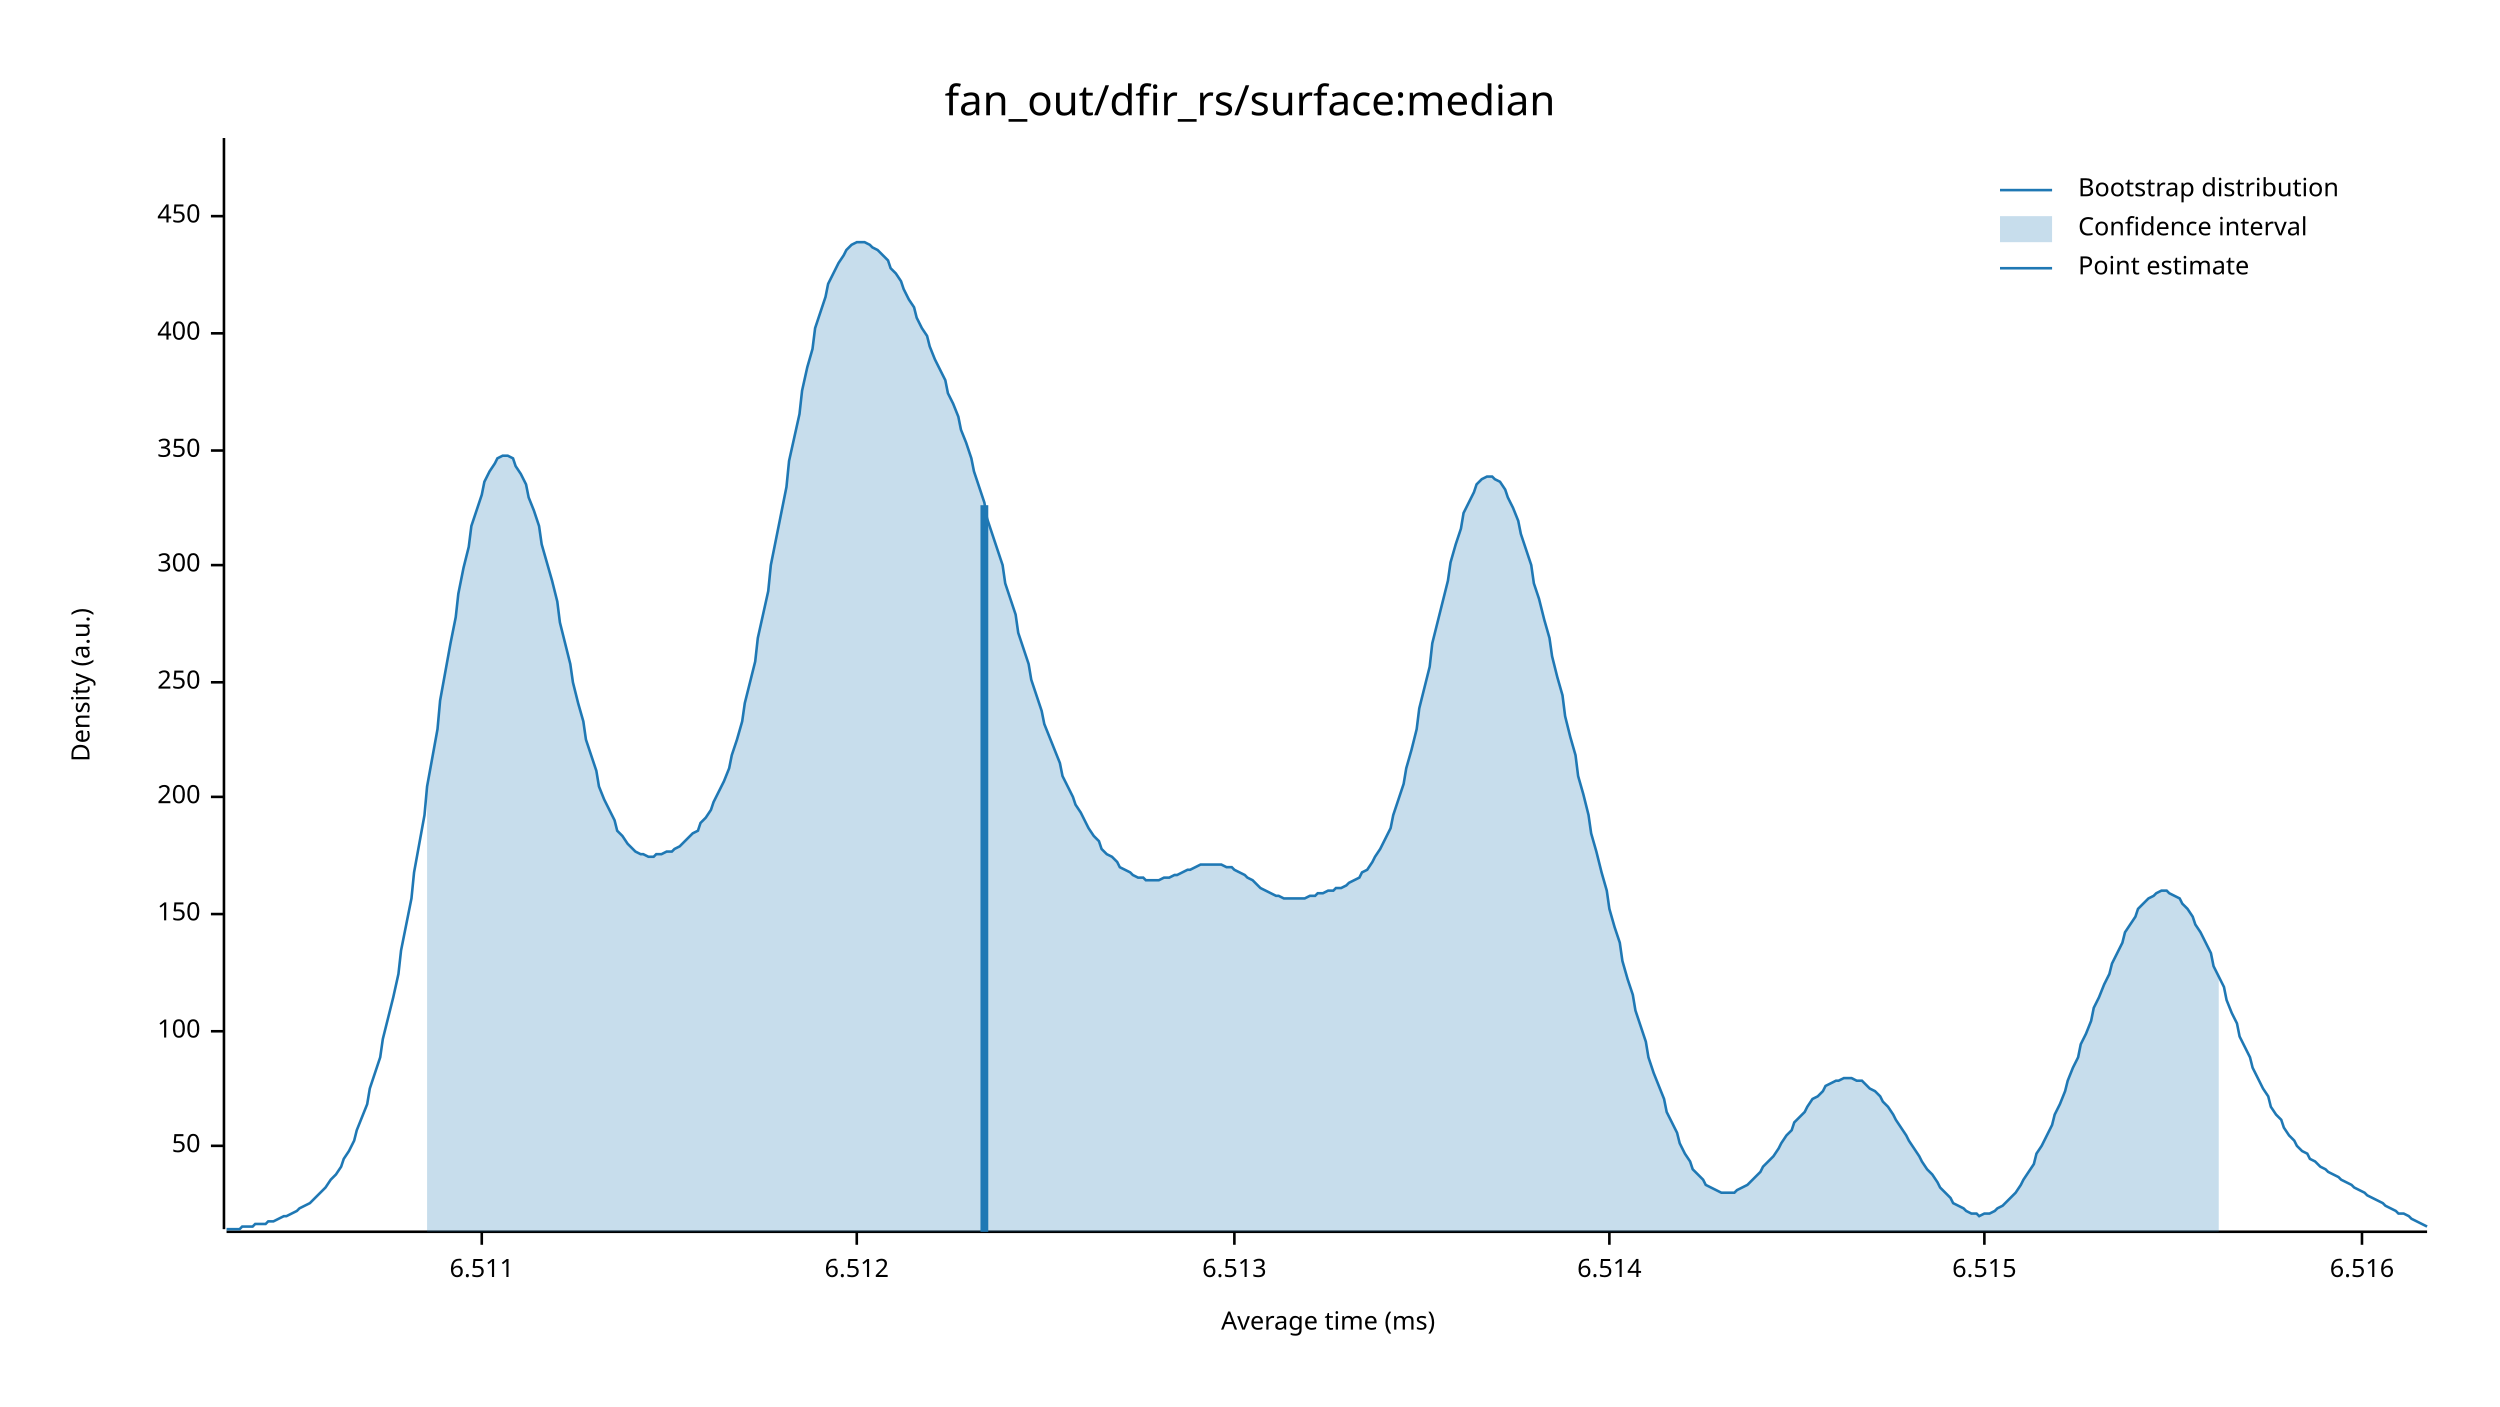
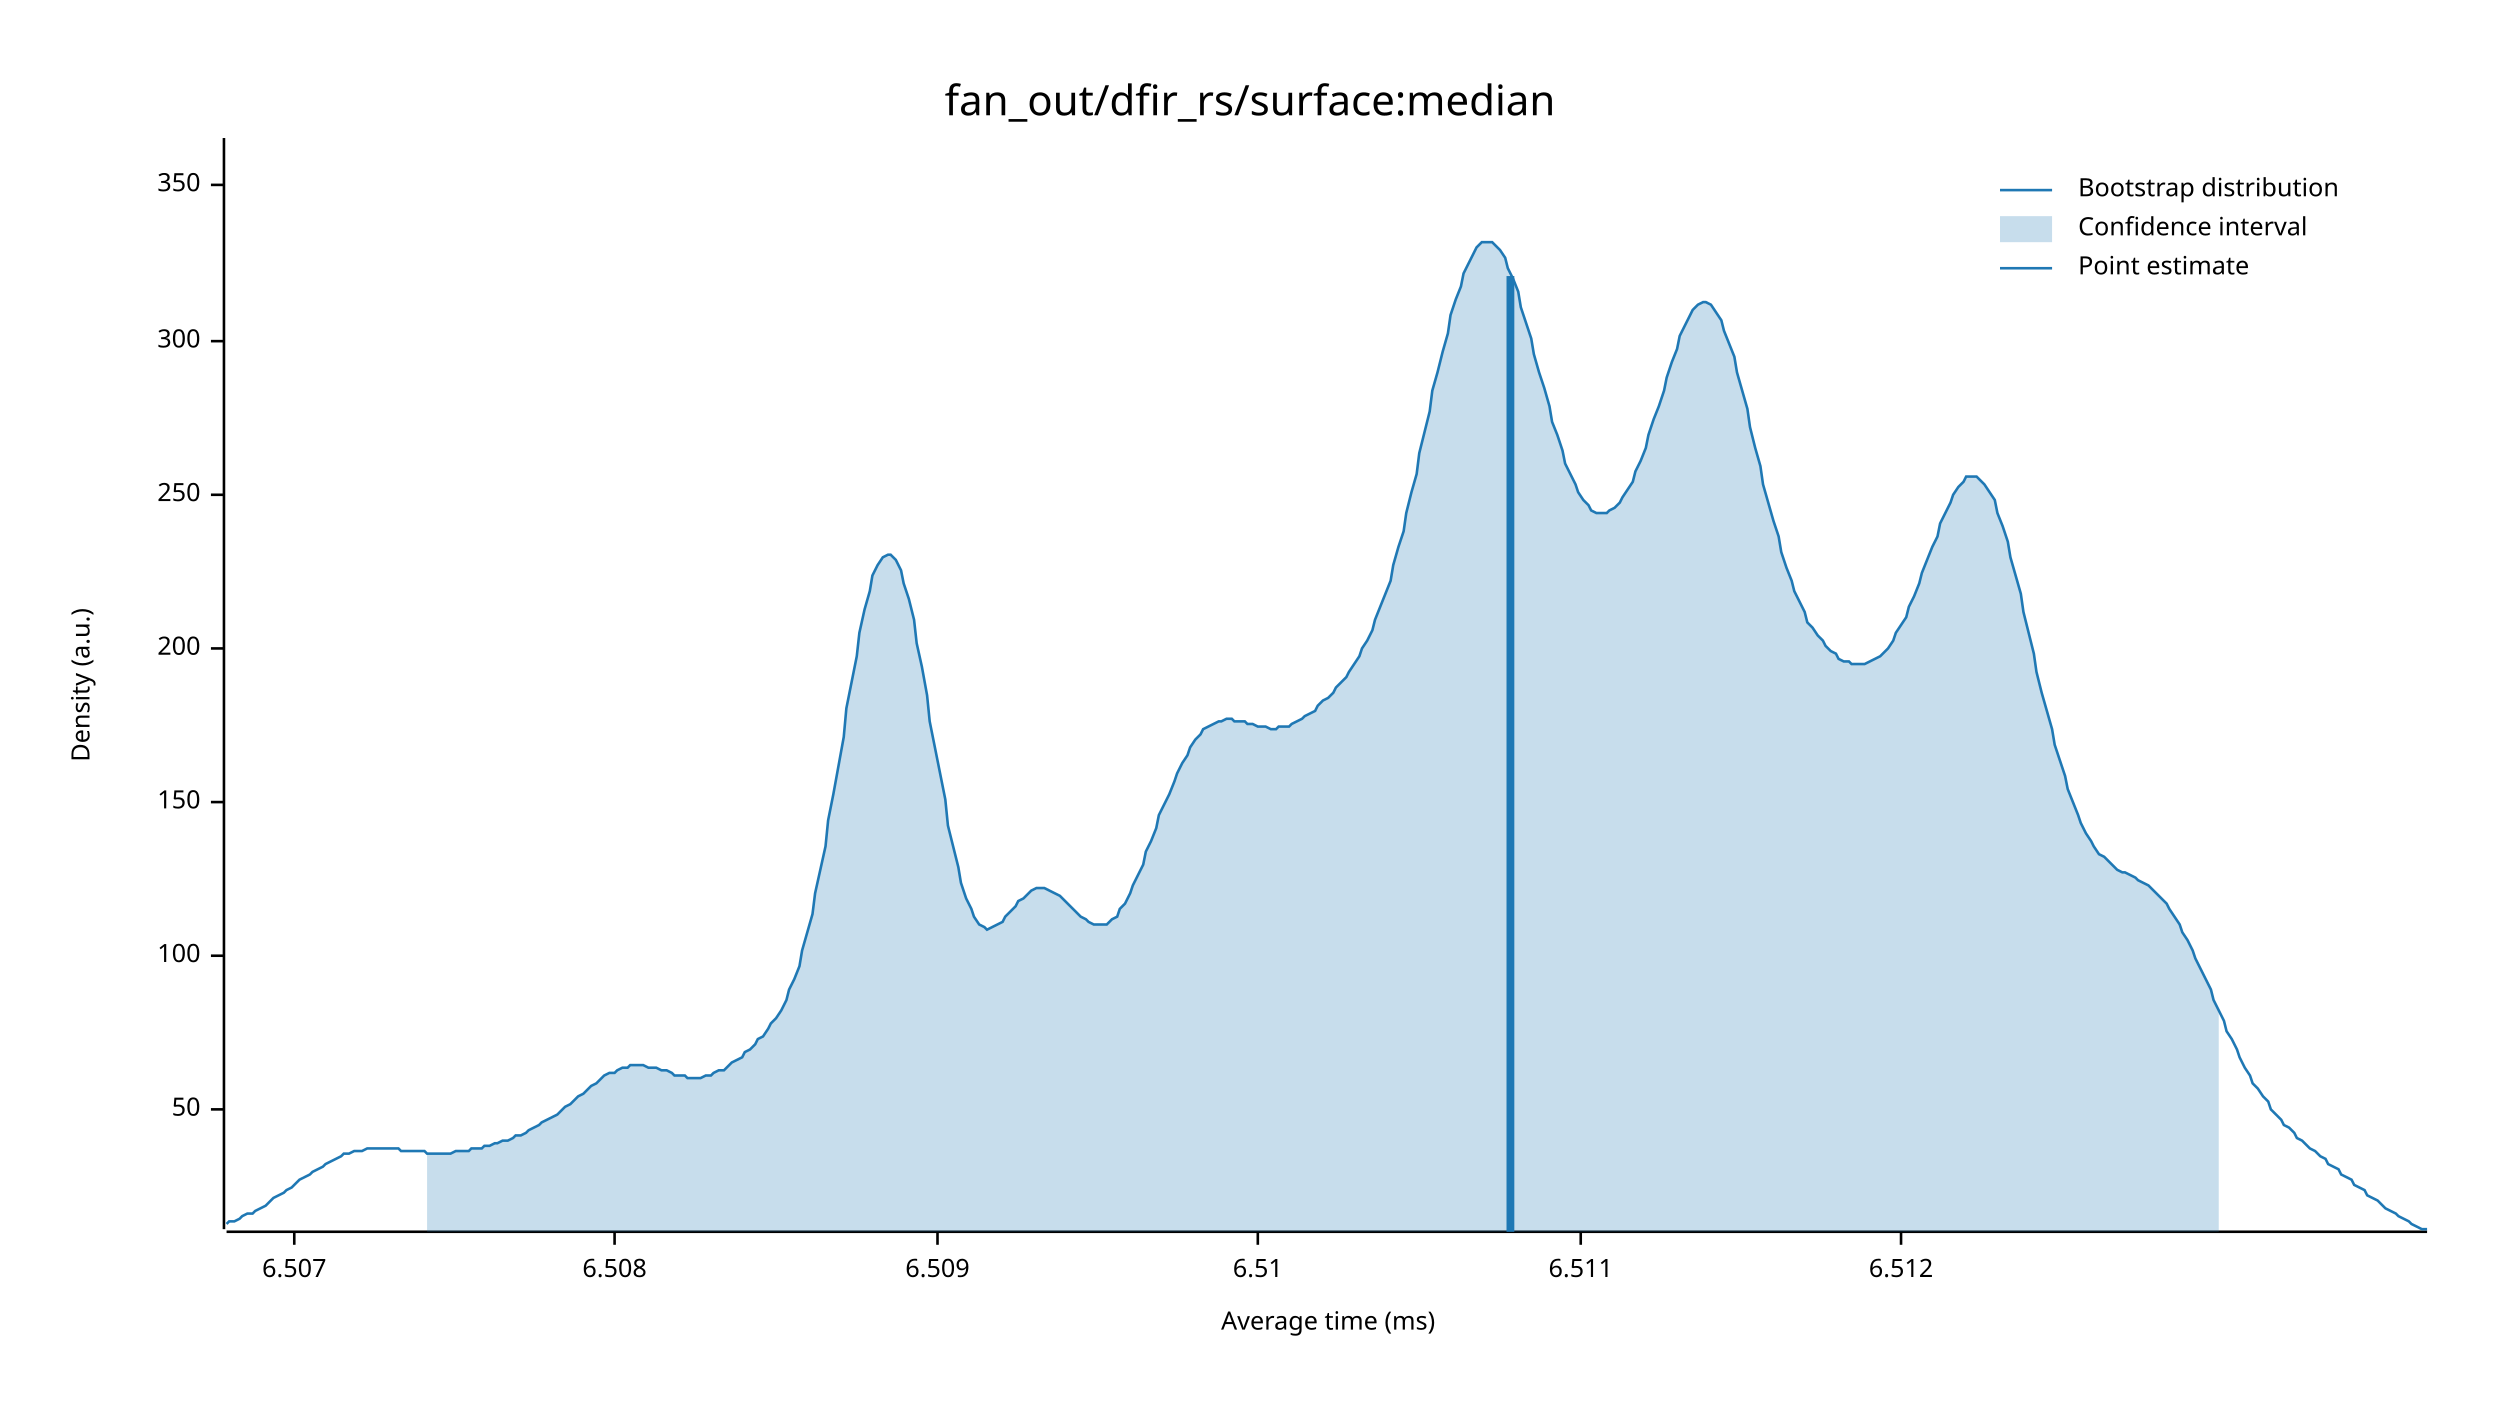
<svg xmlns="http://www.w3.org/2000/svg" width="960" height="540" viewBox="0 0 960 540">
  <text x="480" y="32" dy="0.76em" text-anchor="middle" font-family="sans-serif" font-size="16.129" opacity="1" fill="#000000">
fan_out/dfir_rs/surface:median
</text>
  <text x="27" y="263" dy="0.76em" text-anchor="middle" font-family="sans-serif" font-size="9.677" opacity="1" fill="#000000" transform="rotate(270, 27, 263)">
Density (a.u.)
</text>
  <text x="510" y="513" dy="-0.5ex" text-anchor="middle" font-family="sans-serif" font-size="9.677" opacity="1" fill="#000000">
Average time (ms)
</text>
  <polyline fill="none" opacity="1" stroke="#000000" stroke-width="1" points="86,53 86,472 " />
-   <text x="77" y="440" dy="0.5ex" text-anchor="end" font-family="sans-serif" font-size="9.677" opacity="1" fill="#000000">
+   <text x="77" y="426" dy="0.5ex" text-anchor="end" font-family="sans-serif" font-size="9.677" opacity="1" fill="#000000">
50
</text>
-   <polyline fill="none" opacity="1" stroke="#000000" stroke-width="1" points="81,440 86,440 " />
-   <text x="77" y="396" dy="0.5ex" text-anchor="end" font-family="sans-serif" font-size="9.677" opacity="1" fill="#000000">
+   <polyline fill="none" opacity="1" stroke="#000000" stroke-width="1" points="81,426 86,426 " />
+   <text x="77" y="367" dy="0.5ex" text-anchor="end" font-family="sans-serif" font-size="9.677" opacity="1" fill="#000000">
100
</text>
-   <polyline fill="none" opacity="1" stroke="#000000" stroke-width="1" points="81,396 86,396 " />
-   <text x="77" y="351" dy="0.5ex" text-anchor="end" font-family="sans-serif" font-size="9.677" opacity="1" fill="#000000">
+   <polyline fill="none" opacity="1" stroke="#000000" stroke-width="1" points="81,367 86,367 " />
+   <text x="77" y="308" dy="0.5ex" text-anchor="end" font-family="sans-serif" font-size="9.677" opacity="1" fill="#000000">
150
</text>
-   <polyline fill="none" opacity="1" stroke="#000000" stroke-width="1" points="81,351 86,351 " />
-   <text x="77" y="306" dy="0.5ex" text-anchor="end" font-family="sans-serif" font-size="9.677" opacity="1" fill="#000000">
+   <polyline fill="none" opacity="1" stroke="#000000" stroke-width="1" points="81,308 86,308 " />
+   <text x="77" y="249" dy="0.5ex" text-anchor="end" font-family="sans-serif" font-size="9.677" opacity="1" fill="#000000">
200
</text>
-   <polyline fill="none" opacity="1" stroke="#000000" stroke-width="1" points="81,306 86,306 " />
-   <text x="77" y="262" dy="0.5ex" text-anchor="end" font-family="sans-serif" font-size="9.677" opacity="1" fill="#000000">
+   <polyline fill="none" opacity="1" stroke="#000000" stroke-width="1" points="81,249 86,249 " />
+   <text x="77" y="190" dy="0.5ex" text-anchor="end" font-family="sans-serif" font-size="9.677" opacity="1" fill="#000000">
250
</text>
-   <polyline fill="none" opacity="1" stroke="#000000" stroke-width="1" points="81,262 86,262 " />
-   <text x="77" y="217" dy="0.5ex" text-anchor="end" font-family="sans-serif" font-size="9.677" opacity="1" fill="#000000">
+   <polyline fill="none" opacity="1" stroke="#000000" stroke-width="1" points="81,190 86,190 " />
+   <text x="77" y="131" dy="0.5ex" text-anchor="end" font-family="sans-serif" font-size="9.677" opacity="1" fill="#000000">
300
</text>
-   <polyline fill="none" opacity="1" stroke="#000000" stroke-width="1" points="81,217 86,217 " />
-   <text x="77" y="173" dy="0.5ex" text-anchor="end" font-family="sans-serif" font-size="9.677" opacity="1" fill="#000000">
+   <polyline fill="none" opacity="1" stroke="#000000" stroke-width="1" points="81,131 86,131 " />
+   <text x="77" y="71" dy="0.5ex" text-anchor="end" font-family="sans-serif" font-size="9.677" opacity="1" fill="#000000">
350
</text>
-   <polyline fill="none" opacity="1" stroke="#000000" stroke-width="1" points="81,173 86,173 " />
-   <text x="77" y="128" dy="0.5ex" text-anchor="end" font-family="sans-serif" font-size="9.677" opacity="1" fill="#000000">
- 400
+   <polyline fill="none" opacity="1" stroke="#000000" stroke-width="1" points="81,71 86,71 " />
+   <polyline fill="none" opacity="1" stroke="#000000" stroke-width="1" points="87,473 932,473 " />
+   <text x="113" y="483" dy="0.76em" text-anchor="middle" font-family="sans-serif" font-size="9.677" opacity="1" fill="#000000">
+ 6.507
</text>
-   <polyline fill="none" opacity="1" stroke="#000000" stroke-width="1" points="81,128 86,128 " />
-   <text x="77" y="83" dy="0.5ex" text-anchor="end" font-family="sans-serif" font-size="9.677" opacity="1" fill="#000000">
- 450
+   <polyline fill="none" opacity="1" stroke="#000000" stroke-width="1" points="113,473 113,478 " />
+   <text x="236" y="483" dy="0.76em" text-anchor="middle" font-family="sans-serif" font-size="9.677" opacity="1" fill="#000000">
+ 6.508
</text>
-   <polyline fill="none" opacity="1" stroke="#000000" stroke-width="1" points="81,83 86,83 " />
-   <polyline fill="none" opacity="1" stroke="#000000" stroke-width="1" points="87,473 932,473 " />
-   <text x="185" y="483" dy="0.76em" text-anchor="middle" font-family="sans-serif" font-size="9.677" opacity="1" fill="#000000">
+   <polyline fill="none" opacity="1" stroke="#000000" stroke-width="1" points="236,473 236,478 " />
+   <text x="360" y="483" dy="0.76em" text-anchor="middle" font-family="sans-serif" font-size="9.677" opacity="1" fill="#000000">
+ 6.509
+ </text>
+   <polyline fill="none" opacity="1" stroke="#000000" stroke-width="1" points="360,473 360,478 " />
+   <text x="483" y="483" dy="0.76em" text-anchor="middle" font-family="sans-serif" font-size="9.677" opacity="1" fill="#000000">
+ 6.51
+ </text>
+   <polyline fill="none" opacity="1" stroke="#000000" stroke-width="1" points="483,473 483,478 " />
+   <text x="607" y="483" dy="0.76em" text-anchor="middle" font-family="sans-serif" font-size="9.677" opacity="1" fill="#000000">
6.511
</text>
-   <polyline fill="none" opacity="1" stroke="#000000" stroke-width="1" points="185,473 185,478 " />
-   <text x="329" y="483" dy="0.76em" text-anchor="middle" font-family="sans-serif" font-size="9.677" opacity="1" fill="#000000">
+   <polyline fill="none" opacity="1" stroke="#000000" stroke-width="1" points="607,473 607,478 " />
+   <text x="730" y="483" dy="0.76em" text-anchor="middle" font-family="sans-serif" font-size="9.677" opacity="1" fill="#000000">
6.512
</text>
-   <polyline fill="none" opacity="1" stroke="#000000" stroke-width="1" points="329,473 329,478 " />
-   <text x="474" y="483" dy="0.76em" text-anchor="middle" font-family="sans-serif" font-size="9.677" opacity="1" fill="#000000">
- 6.513
- </text>
-   <polyline fill="none" opacity="1" stroke="#000000" stroke-width="1" points="474,473 474,478 " />
-   <text x="618" y="483" dy="0.76em" text-anchor="middle" font-family="sans-serif" font-size="9.677" opacity="1" fill="#000000">
- 6.514
- </text>
-   <polyline fill="none" opacity="1" stroke="#000000" stroke-width="1" points="618,473 618,478 " />
-   <text x="762" y="483" dy="0.76em" text-anchor="middle" font-family="sans-serif" font-size="9.677" opacity="1" fill="#000000">
- 6.515
- </text>
-   <polyline fill="none" opacity="1" stroke="#000000" stroke-width="1" points="762,473 762,478 " />
-   <text x="907" y="483" dy="0.76em" text-anchor="middle" font-family="sans-serif" font-size="9.677" opacity="1" fill="#000000">
- 6.516
- </text>
-   <polyline fill="none" opacity="1" stroke="#000000" stroke-width="1" points="907,473 907,478 " />
-   <polyline fill="none" opacity="1" stroke="#1F78B4" stroke-width="1" points="87,472 88,472 90,472 92,472 93,471 95,471 97,471 98,470 100,470 102,470 103,469 105,469 107,468 109,467 110,467 112,466 114,465 115,464 117,463 119,462 120,461 122,459 124,457 125,456 127,453 129,451 131,448 132,445 134,442 136,438 137,434 139,429 141,424 142,418 144,412 146,406 147,399 149,391 151,383 153,374 154,365 156,355 158,345 159,335 161,324 163,313 164,302 166,291 168,280 169,269 171,258 173,247 175,237 176,228 178,218 180,210 181,202 183,196 185,190 186,185 188,181 190,178 191,176 193,175 195,175 197,176 198,179 200,182 202,186 203,191 205,196 207,202 208,209 210,216 212,223 214,231 215,239 217,247 219,255 220,262 222,270 224,277 225,284 227,290 229,296 230,302 232,307 234,311 236,315 237,319 239,321 241,324 242,325 244,327 246,328 247,328 249,329 251,329 252,328 254,328 256,327 258,327 259,326 261,325 263,323 264,322 266,320 268,319 269,316 271,314 273,311 274,308 276,304 278,300 280,295 281,290 283,284 285,277 286,270 288,262 290,254 291,245 293,236 295,227 296,217 298,207 300,197 302,187 303,177 305,168 307,159 308,150 310,141 312,134 313,126 315,120 317,114 318,109 320,105 322,101 324,98 325,96 327,94 329,93 330,93 332,93 334,94 335,95 337,96 339,98 341,100 342,103 344,105 346,108 347,111 349,115 351,118 352,122 354,126 356,129 357,133 359,138 361,142 363,146 364,151 366,155 368,160 369,165 371,170 373,176 374,181 376,187 378,193 379,199 381,205 383,211 385,217 386,224 388,230 390,236 391,243 393,249 395,255 396,261 398,267 400,273 401,278 403,283 405,288 407,293 408,298 410,302 412,306 413,309 415,312 417,316 418,318 420,321 422,323 423,326 425,328 427,329 429,331 430,333 432,334 434,335 435,336 437,337 439,337 440,338 442,338 444,338 445,338 447,337 449,337 451,336 452,336 454,335 456,334 457,334 459,333 461,332 462,332 464,332 466,332 468,332 469,332 471,333 473,333 474,334 476,335 478,336 479,337 481,338 483,340 484,341 486,342 488,343 490,344 491,344 493,345 495,345 496,345 498,345 500,345 501,345 503,344 505,344 506,343 508,343 510,342 512,342 513,341 515,341 517,340 518,339 520,338 522,337 523,335 525,334 527,331 528,329 530,326 532,322 534,318 535,313 537,307 539,301 540,295 542,288 544,280 545,272 547,264 549,256 550,247 552,239 554,231 556,223 557,216 559,209 561,203 562,197 564,193 566,189 567,186 569,184 571,183 573,183 574,184 576,185 578,188 579,191 581,195 583,200 584,205 586,211 588,217 589,224 591,230 593,238 595,245 596,252 598,260 600,267 601,275 603,283 605,290 606,298 608,305 610,313 611,320 613,327 615,335 617,342 618,349 620,356 622,362 623,369 625,376 627,382 628,388 630,394 632,400 633,406 635,412 637,417 639,422 640,427 642,431 644,435 645,439 647,443 649,446 650,449 652,451 654,453 655,455 657,456 659,457 661,458 662,458 664,458 666,458 667,457 669,456 671,455 672,454 674,452 676,450 677,448 679,446 681,444 683,441 684,439 686,436 688,434 689,431 691,429 693,427 694,425 696,422 698,421 700,419 701,417 703,416 705,415 706,415 708,414 710,414 711,414 713,415 715,415 716,416 718,418 720,419 722,421 723,423 725,425 727,428 728,430 730,433 732,436 733,438 735,441 737,444 738,446 740,449 742,451 744,454 745,456 747,458 749,460 750,462 752,463 754,464 755,465 757,466 759,466 760,467 762,466 764,466 766,465 767,464 769,463 771,461 772,460 774,458 776,455 777,453 779,450 781,447 782,443 784,440 786,436 788,432 789,428 791,424 793,419 794,415 796,410 798,406 799,401 801,397 803,392 804,387 806,383 808,378 810,374 811,370 813,366 815,362 816,358 818,355 820,352 821,349 823,347 825,345 827,344 828,343 830,342 832,342 833,343 835,344 837,345 838,347 840,349 842,352 843,355 845,358 847,362 849,366 850,371 852,375 854,379 855,384 857,389 859,393 860,398 862,402 864,406 865,410 867,414 869,418 871,421 872,425 874,428 876,430 877,433 879,436 881,438 882,440 884,442 886,443 887,445 889,446 891,448 893,449 894,450 896,451 898,452 899,453 901,454 903,455 904,456 906,457 908,458 909,459 911,460 913,461 915,462 916,463 918,464 920,465 921,466 923,466 925,467 926,468 928,469 930,470 932,471 " />
-   <polygon opacity="0.25" fill="#1F78B4" points="164,302 166,291 168,280 169,269 171,258 173,247 175,237 176,228 178,218 180,210 181,202 183,196 185,190 186,185 188,181 190,178 191,176 193,175 195,175 197,176 198,179 200,182 202,186 203,191 205,196 207,202 208,209 210,216 212,223 214,231 215,239 217,247 219,255 220,262 222,270 224,277 225,284 227,290 229,296 230,302 232,307 234,311 236,315 237,319 239,321 241,324 242,325 244,327 246,328 247,328 249,329 251,329 252,328 254,328 256,327 258,327 259,326 261,325 263,323 264,322 266,320 268,319 269,316 271,314 273,311 274,308 276,304 278,300 280,295 281,290 283,284 285,277 286,270 288,262 290,254 291,245 293,236 295,227 296,217 298,207 300,197 302,187 303,177 305,168 307,159 308,150 310,141 312,134 313,126 315,120 317,114 318,109 320,105 322,101 324,98 325,96 327,94 329,93 330,93 332,93 334,94 335,95 337,96 339,98 341,100 342,103 344,105 346,108 347,111 349,115 351,118 352,122 354,126 356,129 357,133 359,138 361,142 363,146 364,151 366,155 368,160 369,165 371,170 373,176 374,181 376,187 378,193 379,199 381,205 383,211 385,217 386,224 388,230 390,236 391,243 393,249 395,255 396,261 398,267 400,273 401,278 403,283 405,288 407,293 408,298 410,302 412,306 413,309 415,312 417,316 418,318 420,321 422,323 423,326 425,328 427,329 429,331 430,333 432,334 434,335 435,336 437,337 439,337 440,338 442,338 444,338 445,338 447,337 449,337 451,336 452,336 454,335 456,334 457,334 459,333 461,332 462,332 464,332 466,332 468,332 469,332 471,333 473,333 474,334 476,335 478,336 479,337 481,338 483,340 484,341 486,342 488,343 490,344 491,344 493,345 495,345 496,345 498,345 500,345 501,345 503,344 505,344 506,343 508,343 510,342 512,342 513,341 515,341 517,340 518,339 520,338 522,337 523,335 525,334 527,331 528,329 530,326 532,322 534,318 535,313 537,307 539,301 540,295 542,288 544,280 545,272 547,264 549,256 550,247 552,239 554,231 556,223 557,216 559,209 561,203 562,197 564,193 566,189 567,186 569,184 571,183 573,183 574,184 576,185 578,188 579,191 581,195 583,200 584,205 586,211 588,217 589,224 591,230 593,238 595,245 596,252 598,260 600,267 601,275 603,283 605,290 606,298 608,305 610,313 611,320 613,327 615,335 617,342 618,349 620,356 622,362 623,369 625,376 627,382 628,388 630,394 632,400 633,406 635,412 637,417 639,422 640,427 642,431 644,435 645,439 647,443 649,446 650,449 652,451 654,453 655,455 657,456 659,457 661,458 662,458 664,458 666,458 667,457 669,456 671,455 672,454 674,452 676,450 677,448 679,446 681,444 683,441 684,439 686,436 688,434 689,431 691,429 693,427 694,425 696,422 698,421 700,419 701,417 703,416 705,415 706,415 708,414 710,414 711,414 713,415 715,415 716,416 718,418 720,419 722,421 723,423 725,425 727,428 728,430 730,433 732,436 733,438 735,441 737,444 738,446 740,449 742,451 744,454 745,456 747,458 749,460 750,462 752,463 754,464 755,465 757,466 759,466 760,467 762,466 764,466 766,465 767,464 769,463 771,461 772,460 774,458 776,455 777,453 779,450 781,447 782,443 784,440 786,436 788,432 789,428 791,424 793,419 794,415 796,410 798,406 799,401 801,397 803,392 804,387 806,383 808,378 810,374 811,370 813,366 815,362 816,358 818,355 820,352 821,349 823,347 825,345 827,344 828,343 830,342 832,342 833,343 835,344 837,345 838,347 840,349 842,352 843,355 845,358 847,362 849,366 850,371 852,375 852,473 164,473 " />
-   <polyline fill="none" opacity="1" stroke="#1F78B4" stroke-width="3" points="378,473 378,194 " />
+   <polyline fill="none" opacity="1" stroke="#000000" stroke-width="1" points="730,473 730,478 " />
+   <polyline fill="none" opacity="1" stroke="#1F78B4" stroke-width="1" points="87,470 88,469 90,469 92,468 93,467 95,466 97,466 98,465 100,464 102,463 103,462 105,460 107,459 109,458 110,457 112,456 114,454 115,453 117,452 119,451 120,450 122,449 124,448 125,447 127,446 129,445 131,444 132,443 134,443 136,442 137,442 139,442 141,441 142,441 144,441 146,441 147,441 149,441 151,441 153,441 154,442 156,442 158,442 159,442 161,442 163,442 164,443 166,443 168,443 169,443 171,443 173,443 175,442 176,442 178,442 180,442 181,441 183,441 185,441 186,440 188,440 190,439 191,439 193,438 195,438 197,437 198,436 200,436 202,435 203,434 205,433 207,432 208,431 210,430 212,429 214,428 215,427 217,425 219,424 220,423 222,421 224,420 225,419 227,417 229,416 230,415 232,413 234,412 236,412 237,411 239,410 241,410 242,409 244,409 246,409 247,409 249,410 251,410 252,410 254,411 256,411 258,412 259,413 261,413 263,413 264,414 266,414 268,414 269,414 271,413 273,413 274,412 276,411 278,411 280,409 281,408 283,407 285,406 286,404 288,403 290,401 291,399 293,398 295,395 296,393 298,391 300,388 302,384 303,380 305,376 307,371 308,365 310,358 312,351 313,343 315,334 317,325 318,315 320,305 322,294 324,283 325,272 327,262 329,252 330,243 332,234 334,227 335,221 337,217 339,214 341,213 342,213 344,215 346,219 347,224 349,230 351,238 352,247 354,256 356,267 357,277 359,287 361,297 363,307 364,317 366,325 368,333 369,339 371,345 373,349 374,352 376,355 378,356 379,357 381,356 383,355 385,354 386,352 388,350 390,348 391,346 393,345 395,343 396,342 398,341 400,341 401,341 403,342 405,343 407,344 408,345 410,347 412,349 413,350 415,352 417,353 418,354 420,355 422,355 423,355 425,355 427,353 429,352 430,349 432,347 434,343 435,340 437,336 439,332 440,327 442,323 444,318 445,313 447,309 449,305 451,300 452,297 454,293 456,290 457,287 459,284 461,282 462,280 464,279 466,278 468,277 469,277 471,276 473,276 474,277 476,277 478,277 479,278 481,278 483,279 484,279 486,279 488,280 490,280 491,279 493,279 495,279 496,278 498,277 500,276 501,275 503,274 505,273 506,271 508,269 510,268 512,266 513,264 515,262 517,260 518,258 520,255 522,252 523,249 525,246 527,242 528,238 530,233 532,228 534,223 535,217 537,210 539,204 540,197 542,189 544,182 545,174 547,166 549,158 550,150 552,143 554,135 556,128 557,121 559,115 561,110 562,105 564,101 566,97 567,95 569,93 571,93 573,93 574,94 576,96 578,99 579,103 581,107 583,112 584,118 586,124 588,130 589,136 591,143 593,149 595,156 596,162 598,167 600,173 601,178 603,182 605,186 606,189 608,192 610,194 611,196 613,197 615,197 617,197 618,196 620,195 622,193 623,191 625,188 627,185 628,181 630,177 632,172 633,167 635,161 637,156 639,150 640,145 642,139 644,134 645,129 647,125 649,121 650,119 652,117 654,116 655,116 657,117 659,120 661,123 662,127 664,132 666,137 667,143 669,150 671,157 672,164 674,172 676,179 677,186 679,193 681,200 683,206 684,212 686,218 688,223 689,227 691,231 693,235 694,239 696,241 698,244 700,246 701,248 703,250 705,251 706,253 708,254 710,254 711,255 713,255 715,255 716,255 718,254 720,253 722,252 723,251 725,249 727,246 728,243 730,240 732,237 733,233 735,229 737,224 738,220 740,215 742,210 744,206 745,201 747,197 749,193 750,190 752,187 754,185 755,183 757,183 759,183 760,184 762,186 764,189 766,192 767,197 769,202 771,208 772,214 774,221 776,228 777,235 779,243 781,251 782,258 784,266 786,273 788,280 789,286 791,292 793,298 794,303 796,308 798,313 799,316 801,320 803,323 804,325 806,328 808,329 810,331 811,332 813,334 815,335 816,335 818,336 820,337 821,338 823,339 825,340 827,342 828,343 830,345 832,347 833,349 835,352 837,355 838,358 840,361 842,365 843,368 845,372 847,376 849,380 850,384 852,388 854,392 855,396 857,399 859,403 860,406 862,410 864,413 865,416 867,418 869,421 871,423 872,426 874,428 876,430 877,432 879,433 881,435 882,437 884,438 886,440 887,441 889,442 891,444 893,445 894,447 896,448 898,449 899,451 901,452 903,453 904,455 906,456 908,457 909,459 911,460 913,461 915,463 916,464 918,465 920,466 921,467 923,468 925,469 926,470 928,471 930,472 932,472 " />
+   <polygon opacity="0.25" fill="#1F78B4" points="164,443 166,443 168,443 169,443 171,443 173,443 175,442 176,442 178,442 180,442 181,441 183,441 185,441 186,440 188,440 190,439 191,439 193,438 195,438 197,437 198,436 200,436 202,435 203,434 205,433 207,432 208,431 210,430 212,429 214,428 215,427 217,425 219,424 220,423 222,421 224,420 225,419 227,417 229,416 230,415 232,413 234,412 236,412 237,411 239,410 241,410 242,409 244,409 246,409 247,409 249,410 251,410 252,410 254,411 256,411 258,412 259,413 261,413 263,413 264,414 266,414 268,414 269,414 271,413 273,413 274,412 276,411 278,411 280,409 281,408 283,407 285,406 286,404 288,403 290,401 291,399 293,398 295,395 296,393 298,391 300,388 302,384 303,380 305,376 307,371 308,365 310,358 312,351 313,343 315,334 317,325 318,315 320,305 322,294 324,283 325,272 327,262 329,252 330,243 332,234 334,227 335,221 337,217 339,214 341,213 342,213 344,215 346,219 347,224 349,230 351,238 352,247 354,256 356,267 357,277 359,287 361,297 363,307 364,317 366,325 368,333 369,339 371,345 373,349 374,352 376,355 378,356 379,357 381,356 383,355 385,354 386,352 388,350 390,348 391,346 393,345 395,343 396,342 398,341 400,341 401,341 403,342 405,343 407,344 408,345 410,347 412,349 413,350 415,352 417,353 418,354 420,355 422,355 423,355 425,355 427,353 429,352 430,349 432,347 434,343 435,340 437,336 439,332 440,327 442,323 444,318 445,313 447,309 449,305 451,300 452,297 454,293 456,290 457,287 459,284 461,282 462,280 464,279 466,278 468,277 469,277 471,276 473,276 474,277 476,277 478,277 479,278 481,278 483,279 484,279 486,279 488,280 490,280 491,279 493,279 495,279 496,278 498,277 500,276 501,275 503,274 505,273 506,271 508,269 510,268 512,266 513,264 515,262 517,260 518,258 520,255 522,252 523,249 525,246 527,242 528,238 530,233 532,228 534,223 535,217 537,210 539,204 540,197 542,189 544,182 545,174 547,166 549,158 550,150 552,143 554,135 556,128 557,121 559,115 561,110 562,105 564,101 566,97 567,95 569,93 571,93 573,93 574,94 576,96 578,99 579,103 581,107 583,112 584,118 586,124 588,130 589,136 591,143 593,149 595,156 596,162 598,167 600,173 601,178 603,182 605,186 606,189 608,192 610,194 611,196 613,197 615,197 617,197 618,196 620,195 622,193 623,191 625,188 627,185 628,181 630,177 632,172 633,167 635,161 637,156 639,150 640,145 642,139 644,134 645,129 647,125 649,121 650,119 652,117 654,116 655,116 657,117 659,120 661,123 662,127 664,132 666,137 667,143 669,150 671,157 672,164 674,172 676,179 677,186 679,193 681,200 683,206 684,212 686,218 688,223 689,227 691,231 693,235 694,239 696,241 698,244 700,246 701,248 703,250 705,251 706,253 708,254 710,254 711,255 713,255 715,255 716,255 718,254 720,253 722,252 723,251 725,249 727,246 728,243 730,240 732,237 733,233 735,229 737,224 738,220 740,215 742,210 744,206 745,201 747,197 749,193 750,190 752,187 754,185 755,183 757,183 759,183 760,184 762,186 764,189 766,192 767,197 769,202 771,208 772,214 774,221 776,228 777,235 779,243 781,251 782,258 784,266 786,273 788,280 789,286 791,292 793,298 794,303 796,308 798,313 799,316 801,320 803,323 804,325 806,328 808,329 810,331 811,332 813,334 815,335 816,335 818,336 820,337 821,338 823,339 825,340 827,342 828,343 830,345 832,347 833,349 835,352 837,355 838,358 840,361 842,365 843,368 845,372 847,376 849,380 850,384 852,388 852,473 164,473 " />
+   <polyline fill="none" opacity="1" stroke="#1F78B4" stroke-width="3" points="580,473 580,106 " />
  <text x="798" y="68" dy="0.76em" text-anchor="start" font-family="sans-serif" font-size="9.677" opacity="1" fill="#000000">
Bootstrap distribution
</text>
  <text x="798" y="83" dy="0.76em" text-anchor="start" font-family="sans-serif" font-size="9.677" opacity="1" fill="#000000">
Confidence interval
</text>
  <text x="798" y="98" dy="0.76em" text-anchor="start" font-family="sans-serif" font-size="9.677" opacity="1" fill="#000000">
Point estimate
</text>
  <polyline fill="none" opacity="1" stroke="#1F78B4" stroke-width="1" points="768,73 788,73 " />
  <rect x="768" y="83" width="20" height="10" opacity="0.25" fill="#1F78B4" stroke="none" />
  <polyline fill="none" opacity="1" stroke="#1F78B4" stroke-width="1" points="768,103 788,103 " />
</svg>
